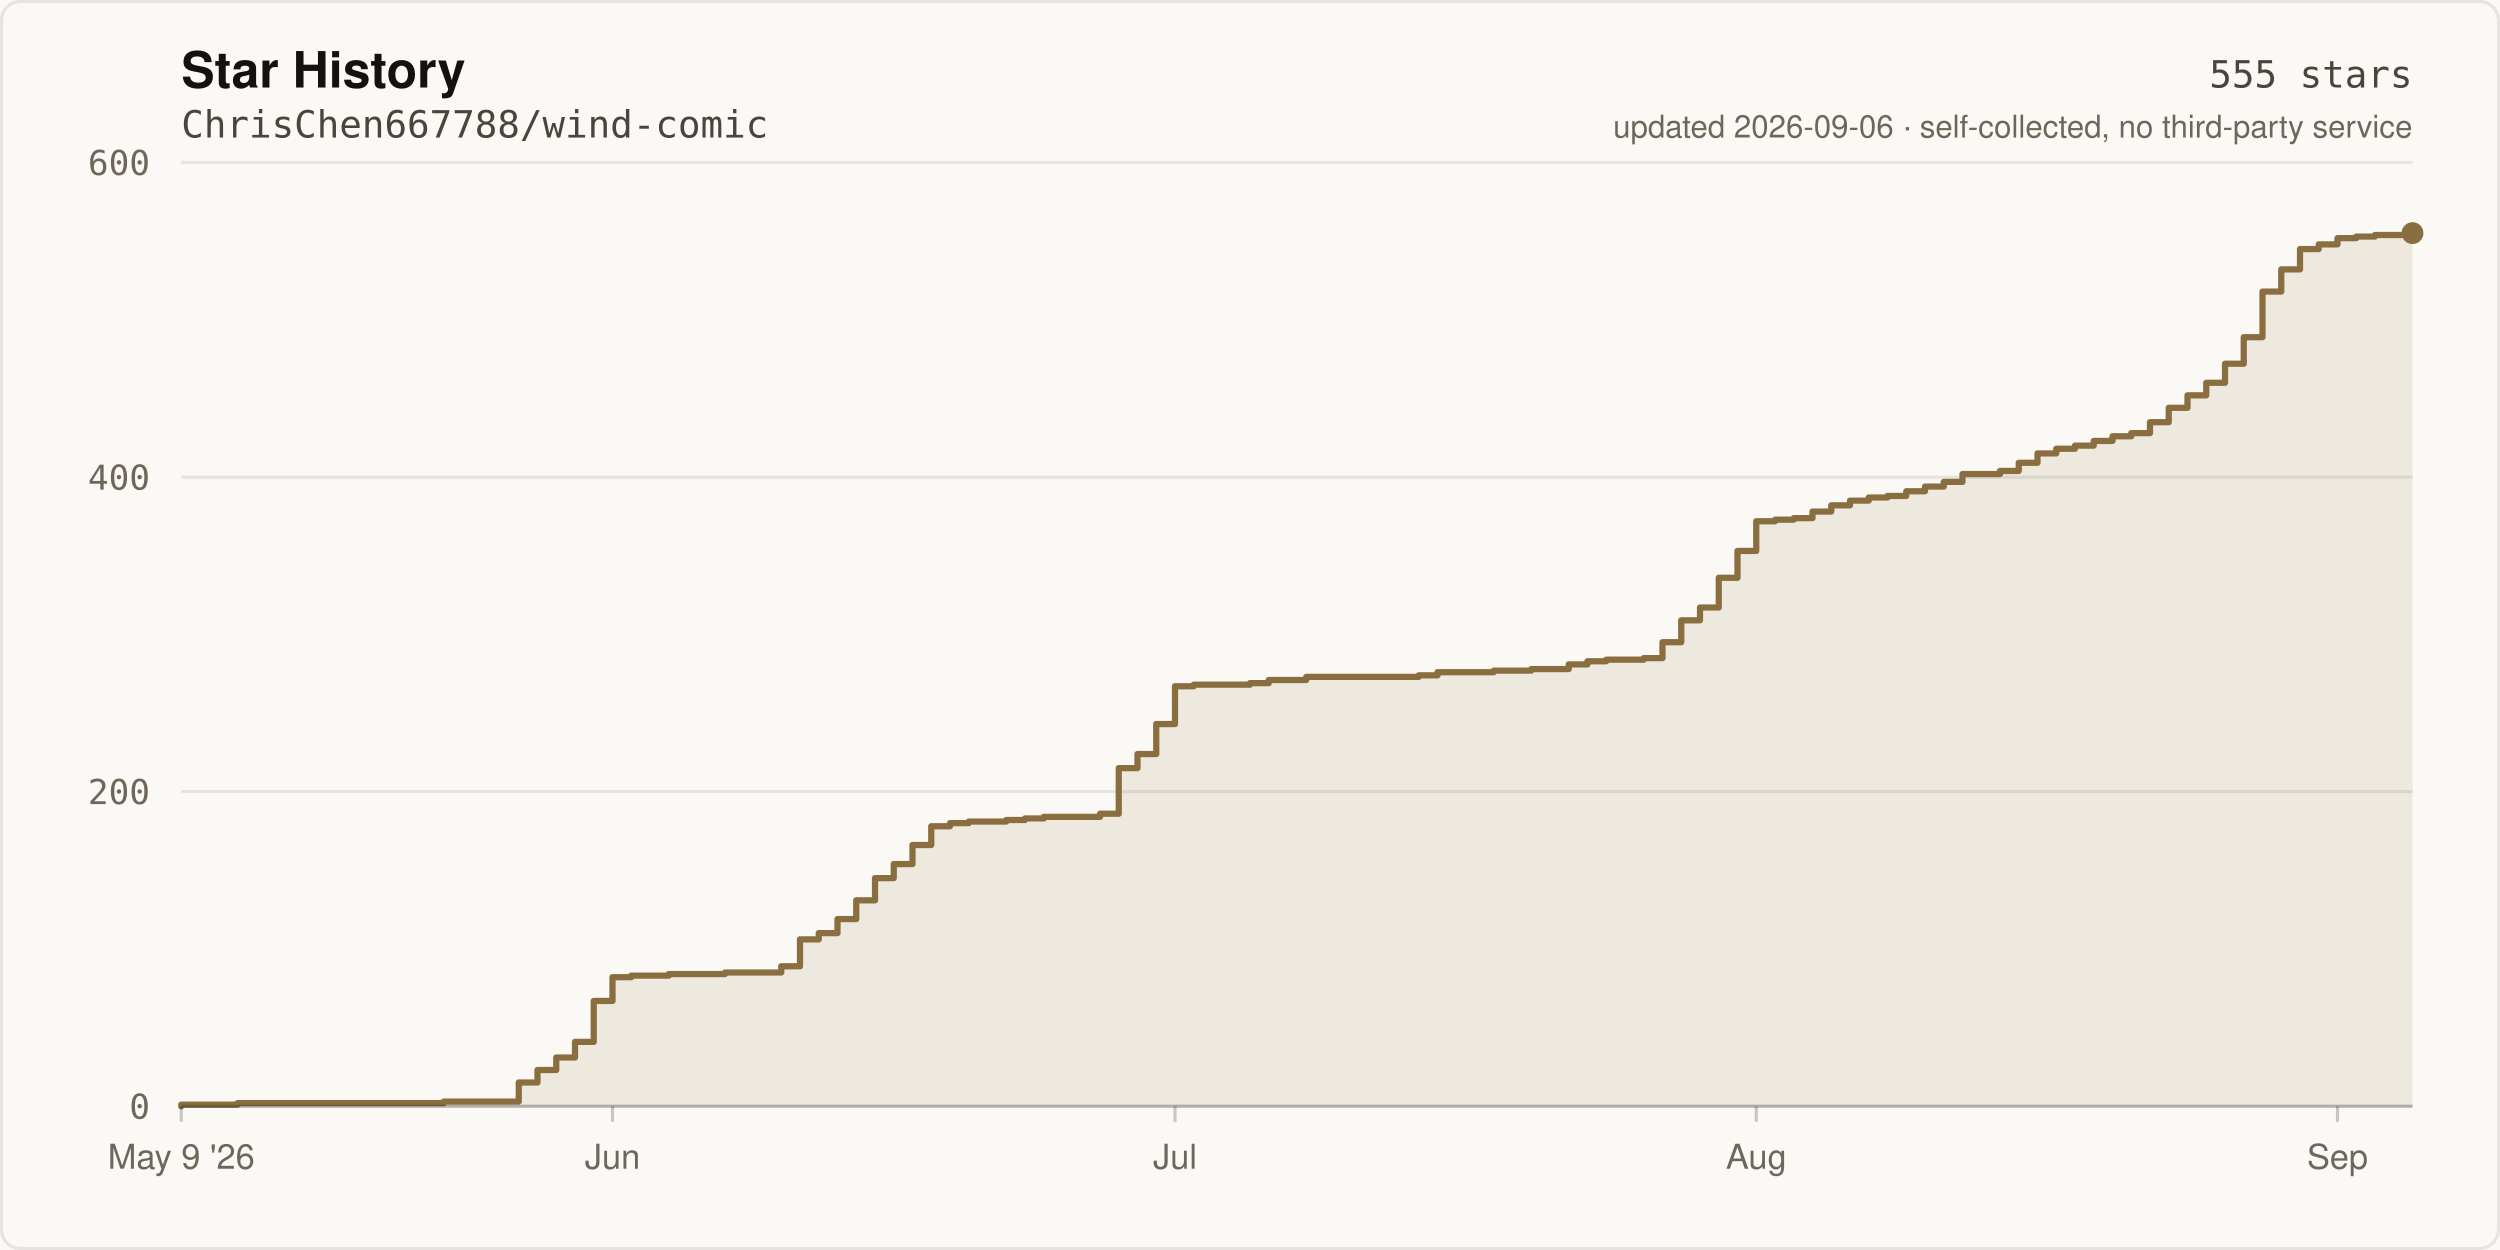
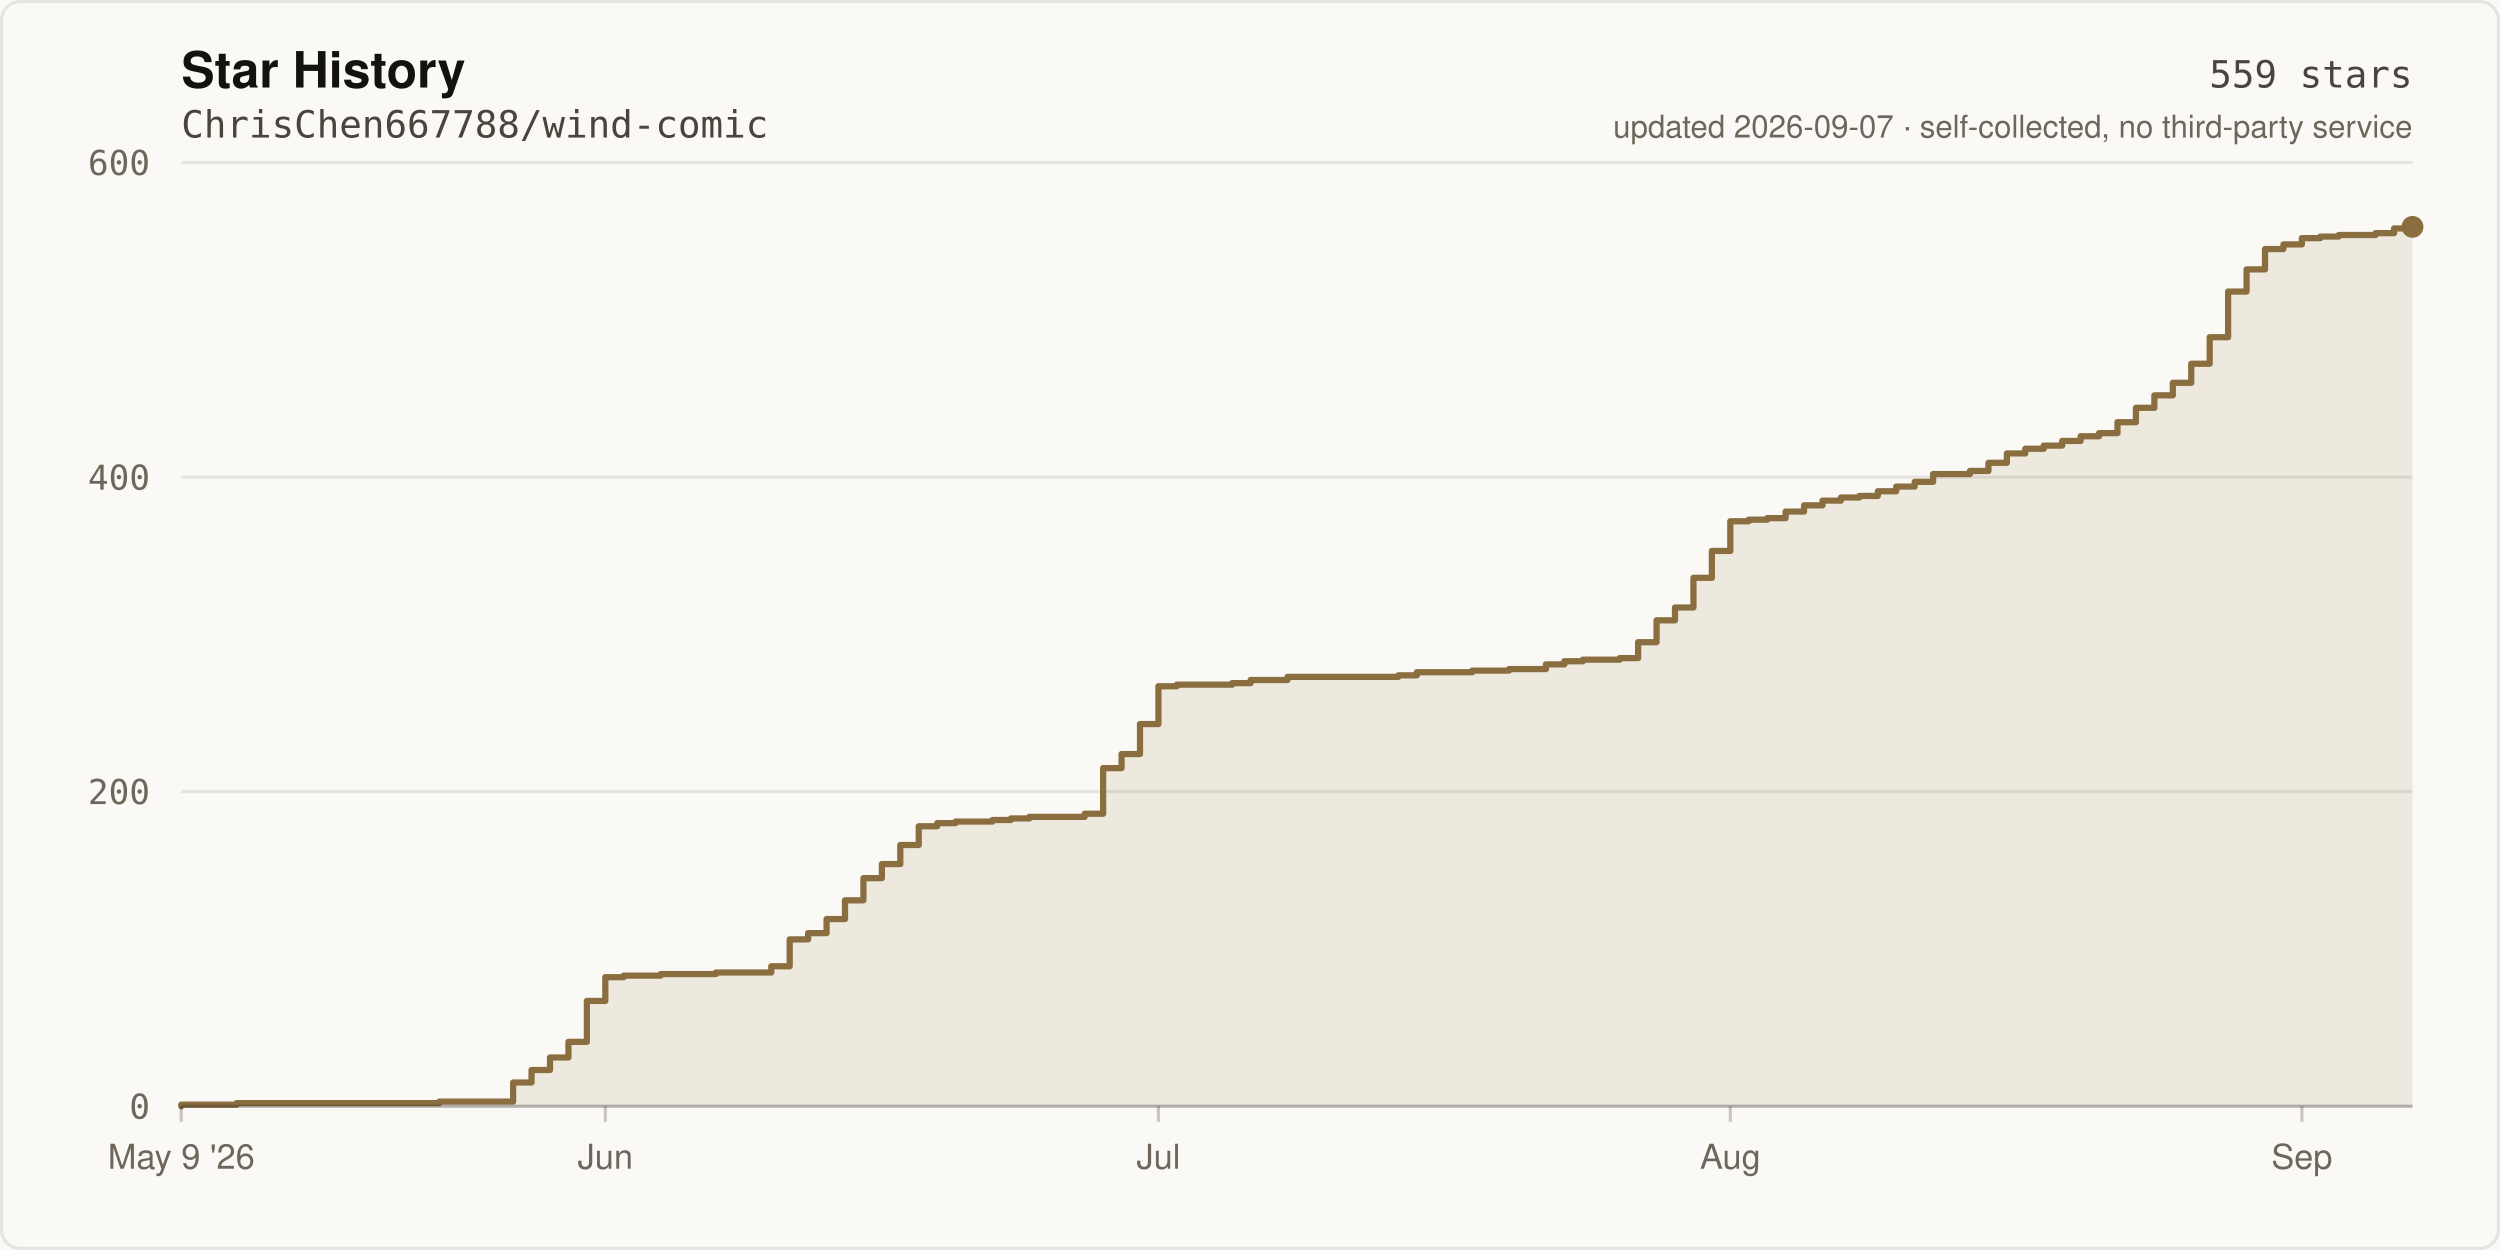
- <svg xmlns="http://www.w3.org/2000/svg" width="800" height="400" viewBox="0 0 800 400" role="img" aria-label="Star history of ChrisChen667788/wind-comic: 555 stars">
+ <svg xmlns="http://www.w3.org/2000/svg" width="800" height="400" viewBox="0 0 800 400" role="img" aria-label="Star history of ChrisChen667788/wind-comic: 559 stars">
  <rect width="800" height="400" fill="#FBF9F5" />
  <rect x="0.5" y="0.5" width="799" height="399" fill="none" stroke="rgba(20,18,16,0.09)" stroke-width="1" rx="6" />
  <text x="58" y="28" fill="#141210" font-size="16" font-weight="600" font-family="ui-sans-serif,-apple-system,Segoe UI,Helvetica,Arial,sans-serif">Star History</text>
  <text x="58" y="44" fill="#4A443C" font-size="12" font-family="ui-monospace,SFMono-Regular,Menlo,monospace">ChrisChen667788/wind-comic</text>
  <line x1="58" y1="354.0" x2="772.0" y2="354.0" stroke="rgba(20,18,16,0.09)" stroke-width="1" />
  <text x="48" y="358.0" fill="#6E665B" font-size="11" text-anchor="end" font-family="ui-monospace,SFMono-Regular,Menlo,monospace">0</text>
  <line x1="58" y1="253.3" x2="772.0" y2="253.3" stroke="rgba(20,18,16,0.09)" stroke-width="1" />
  <text x="48" y="257.3" fill="#6E665B" font-size="11" text-anchor="end" font-family="ui-monospace,SFMono-Regular,Menlo,monospace">200</text>
  <line x1="58" y1="152.7" x2="772.0" y2="152.7" stroke="rgba(20,18,16,0.09)" stroke-width="1" />
  <text x="48" y="156.7" fill="#6E665B" font-size="11" text-anchor="end" font-family="ui-monospace,SFMono-Regular,Menlo,monospace">400</text>
  <line x1="58" y1="52.0" x2="772.0" y2="52.0" stroke="rgba(20,18,16,0.09)" stroke-width="1" />
  <text x="48" y="56.0" fill="#6E665B" font-size="11" text-anchor="end" font-family="ui-monospace,SFMono-Regular,Menlo,monospace">600</text>
-   <path d="M 58.0 354.0 L 58.0 353.5 L 76.0 353.5 L 76.0 353.0 L 142.0 353.0 L 142.0 352.5 L 166.0 352.5 L 166.0 346.4 L 172.0 346.4 L 172.0 342.4 L 178.0 342.4 L 178.0 338.4 L 184.0 338.4 L 184.0 333.4 L 190.0 333.4 L 190.0 320.3 L 196.0 320.3 L 196.0 312.7 L 202.0 312.7 L 202.0 312.2 L 214.0 312.2 L 214.0 311.7 L 232.0 311.7 L 232.0 311.2 L 250.0 311.2 L 250.0 309.2 L 256.0 309.2 L 256.0 300.6 L 262.0 300.6 L 262.0 298.6 L 268.0 298.6 L 268.0 294.1 L 274.0 294.1 L 274.0 288.1 L 280.0 288.1 L 280.0 281.0 L 286.0 281.0 L 286.0 276.5 L 292.0 276.5 L 292.0 270.4 L 298.0 270.4 L 298.0 264.4 L 304.0 264.4 L 304.0 263.4 L 310.0 263.4 L 310.0 262.9 L 322.0 262.9 L 322.0 262.4 L 328.0 262.4 L 328.0 261.9 L 334.0 261.9 L 334.0 261.4 L 352.0 261.4 L 352.0 260.4 L 358.0 260.4 L 358.0 245.8 L 364.0 245.8 L 364.0 241.3 L 370.0 241.3 L 370.0 231.7 L 376.0 231.7 L 376.0 219.6 L 382.0 219.6 L 382.0 219.1 L 400.0 219.1 L 400.0 218.6 L 406.0 218.6 L 406.0 217.6 L 418.0 217.6 L 418.0 216.6 L 454.0 216.6 L 454.0 216.1 L 460.0 216.1 L 460.0 215.1 L 478.0 215.1 L 478.0 214.6 L 490.0 214.6 L 490.0 214.1 L 502.0 214.1 L 502.0 212.6 L 508.0 212.6 L 508.0 211.6 L 514.0 211.6 L 514.0 211.1 L 526.0 211.1 L 526.0 210.6 L 532.0 210.6 L 532.0 205.5 L 538.0 205.5 L 538.0 198.5 L 544.0 198.5 L 544.0 194.4 L 550.0 194.4 L 550.0 184.9 L 556.0 184.9 L 556.0 176.3 L 562.0 176.3 L 562.0 166.8 L 568.0 166.8 L 568.0 166.3 L 574.0 166.3 L 574.0 165.8 L 580.0 165.8 L 580.0 163.7 L 586.0 163.7 L 586.0 161.7 L 592.0 161.7 L 592.0 160.2 L 598.0 160.2 L 598.0 159.2 L 604.0 159.2 L 604.0 158.7 L 610.0 158.7 L 610.0 157.2 L 616.0 157.2 L 616.0 155.7 L 622.0 155.7 L 622.0 154.2 L 628.0 154.2 L 628.0 151.7 L 640.0 151.7 L 640.0 150.7 L 646.0 150.7 L 646.0 148.1 L 652.0 148.1 L 652.0 145.1 L 658.0 145.1 L 658.0 143.6 L 664.0 143.6 L 664.0 142.6 L 670.0 142.6 L 670.0 141.1 L 676.0 141.1 L 676.0 139.6 L 682.0 139.6 L 682.0 138.6 L 688.0 138.6 L 688.0 135.1 L 694.0 135.1 L 694.0 130.5 L 700.0 130.5 L 700.0 126.5 L 706.0 126.5 L 706.0 122.5 L 712.0 122.5 L 712.0 116.4 L 718.0 116.4 L 718.0 107.9 L 724.0 107.9 L 724.0 93.3 L 730.0 93.3 L 730.0 86.2 L 736.0 86.2 L 736.0 79.7 L 742.0 79.7 L 742.0 78.2 L 748.0 78.2 L 748.0 76.2 L 754.0 76.2 L 754.0 75.7 L 760.0 75.7 L 760.0 75.2 L 772.0 75.2 L 772.0 74.6 L 772.0 354.0 Z" fill="rgba(138,110,63,0.12)" />
-   <path d="M 58.0 354.0 L 58.0 353.5 L 76.0 353.5 L 76.0 353.0 L 142.0 353.0 L 142.0 352.5 L 166.0 352.5 L 166.0 346.4 L 172.0 346.4 L 172.0 342.4 L 178.0 342.4 L 178.0 338.4 L 184.0 338.4 L 184.0 333.4 L 190.0 333.4 L 190.0 320.3 L 196.0 320.3 L 196.0 312.7 L 202.0 312.7 L 202.0 312.2 L 214.0 312.2 L 214.0 311.7 L 232.0 311.7 L 232.0 311.2 L 250.0 311.2 L 250.0 309.2 L 256.0 309.2 L 256.0 300.6 L 262.0 300.6 L 262.0 298.6 L 268.0 298.6 L 268.0 294.1 L 274.0 294.1 L 274.0 288.1 L 280.0 288.1 L 280.0 281.0 L 286.0 281.0 L 286.0 276.5 L 292.0 276.5 L 292.0 270.4 L 298.0 270.4 L 298.0 264.4 L 304.0 264.4 L 304.0 263.4 L 310.0 263.4 L 310.0 262.9 L 322.0 262.9 L 322.0 262.4 L 328.0 262.4 L 328.0 261.9 L 334.0 261.9 L 334.0 261.4 L 352.0 261.4 L 352.0 260.4 L 358.0 260.4 L 358.0 245.8 L 364.0 245.8 L 364.0 241.3 L 370.0 241.3 L 370.0 231.7 L 376.0 231.7 L 376.0 219.6 L 382.0 219.6 L 382.0 219.1 L 400.0 219.1 L 400.0 218.6 L 406.0 218.6 L 406.0 217.6 L 418.0 217.6 L 418.0 216.6 L 454.0 216.6 L 454.0 216.1 L 460.0 216.1 L 460.0 215.1 L 478.0 215.1 L 478.0 214.6 L 490.0 214.6 L 490.0 214.1 L 502.0 214.1 L 502.0 212.6 L 508.0 212.6 L 508.0 211.6 L 514.0 211.6 L 514.0 211.1 L 526.0 211.1 L 526.0 210.6 L 532.0 210.6 L 532.0 205.5 L 538.0 205.5 L 538.0 198.5 L 544.0 198.5 L 544.0 194.4 L 550.0 194.4 L 550.0 184.9 L 556.0 184.9 L 556.0 176.3 L 562.0 176.3 L 562.0 166.8 L 568.0 166.8 L 568.0 166.3 L 574.0 166.3 L 574.0 165.8 L 580.0 165.8 L 580.0 163.7 L 586.0 163.7 L 586.0 161.7 L 592.0 161.7 L 592.0 160.2 L 598.0 160.2 L 598.0 159.2 L 604.0 159.2 L 604.0 158.7 L 610.0 158.7 L 610.0 157.2 L 616.0 157.2 L 616.0 155.7 L 622.0 155.7 L 622.0 154.2 L 628.0 154.2 L 628.0 151.7 L 640.0 151.7 L 640.0 150.7 L 646.0 150.7 L 646.0 148.1 L 652.0 148.1 L 652.0 145.1 L 658.0 145.1 L 658.0 143.6 L 664.0 143.6 L 664.0 142.6 L 670.0 142.6 L 670.0 141.1 L 676.0 141.1 L 676.0 139.6 L 682.0 139.6 L 682.0 138.6 L 688.0 138.6 L 688.0 135.1 L 694.0 135.1 L 694.0 130.5 L 700.0 130.5 L 700.0 126.5 L 706.0 126.5 L 706.0 122.5 L 712.0 122.5 L 712.0 116.4 L 718.0 116.4 L 718.0 107.9 L 724.0 107.9 L 724.0 93.3 L 730.0 93.3 L 730.0 86.2 L 736.0 86.2 L 736.0 79.7 L 742.0 79.7 L 742.0 78.2 L 748.0 78.2 L 748.0 76.2 L 754.0 76.2 L 754.0 75.7 L 760.0 75.7 L 760.0 75.2 L 772.0 75.2 L 772.0 74.6" fill="none" stroke="#8A6E3F" stroke-width="2" stroke-linejoin="round" stroke-linecap="round" />
-   <circle cx="772.0" cy="74.6" r="3.5" fill="#8A6E3F" />
+   <path d="M 58.0 354.0 L 58.0 353.5 L 75.7 353.5 L 75.7 353.0 L 140.6 353.0 L 140.6 352.5 L 164.2 352.5 L 164.2 346.4 L 170.1 346.4 L 170.1 342.4 L 176.0 342.4 L 176.0 338.4 L 181.9 338.4 L 181.9 333.4 L 187.8 333.4 L 187.8 320.3 L 193.7 320.3 L 193.7 312.7 L 199.6 312.7 L 199.6 312.2 L 211.4 312.2 L 211.4 311.7 L 229.1 311.7 L 229.1 311.2 L 246.8 311.2 L 246.8 309.2 L 252.7 309.2 L 252.7 300.6 L 258.6 300.6 L 258.6 298.6 L 264.5 298.6 L 264.5 294.1 L 270.4 294.1 L 270.4 288.1 L 276.3 288.1 L 276.3 281.0 L 282.2 281.0 L 282.2 276.5 L 288.1 276.5 L 288.1 270.4 L 294.0 270.4 L 294.0 264.4 L 299.9 264.4 L 299.9 263.4 L 305.8 263.4 L 305.8 262.9 L 317.6 262.9 L 317.6 262.4 L 323.5 262.4 L 323.5 261.9 L 329.4 261.9 L 329.4 261.4 L 347.1 261.4 L 347.1 260.4 L 353.0 260.4 L 353.0 245.8 L 358.9 245.8 L 358.9 241.3 L 364.8 241.3 L 364.8 231.7 L 370.7 231.7 L 370.7 219.6 L 376.6 219.6 L 376.6 219.1 L 394.3 219.1 L 394.3 218.6 L 400.2 218.6 L 400.2 217.6 L 412.0 217.6 L 412.0 216.6 L 447.5 216.6 L 447.5 216.1 L 453.4 216.1 L 453.4 215.1 L 471.1 215.1 L 471.1 214.6 L 482.9 214.6 L 482.9 214.1 L 494.7 214.1 L 494.7 212.6 L 500.6 212.6 L 500.6 211.6 L 506.5 211.6 L 506.5 211.1 L 518.3 211.1 L 518.3 210.6 L 524.2 210.6 L 524.2 205.5 L 530.1 205.5 L 530.1 198.5 L 536.0 198.5 L 536.0 194.4 L 541.9 194.4 L 541.9 184.9 L 547.8 184.9 L 547.8 176.3 L 553.7 176.3 L 553.7 166.8 L 559.6 166.8 L 559.6 166.3 L 565.5 166.3 L 565.5 165.8 L 571.4 165.8 L 571.4 163.7 L 577.3 163.7 L 577.3 161.7 L 583.2 161.7 L 583.2 160.2 L 589.1 160.2 L 589.1 159.2 L 595.0 159.2 L 595.0 158.7 L 600.9 158.7 L 600.9 157.2 L 606.8 157.2 L 606.8 155.7 L 612.7 155.7 L 612.7 154.2 L 618.6 154.2 L 618.6 151.7 L 630.4 151.7 L 630.4 150.7 L 636.3 150.7 L 636.3 148.1 L 642.2 148.1 L 642.2 145.1 L 648.1 145.1 L 648.1 143.6 L 654.0 143.6 L 654.0 142.6 L 659.9 142.6 L 659.9 141.1 L 665.8 141.1 L 665.8 139.6 L 671.7 139.6 L 671.7 138.6 L 677.6 138.6 L 677.6 135.1 L 683.5 135.1 L 683.5 130.5 L 689.4 130.5 L 689.4 126.5 L 695.3 126.5 L 695.3 122.5 L 701.2 122.5 L 701.2 116.4 L 707.1 116.4 L 707.1 107.9 L 713.0 107.9 L 713.0 93.3 L 718.9 93.3 L 718.9 86.2 L 724.8 86.2 L 724.8 79.7 L 730.7 79.7 L 730.7 78.2 L 736.6 78.2 L 736.6 76.2 L 742.5 76.2 L 742.5 75.7 L 748.4 75.7 L 748.4 75.2 L 760.2 75.2 L 760.2 74.6 L 766.1 74.6 L 766.1 73.1 L 772.0 73.1 L 772.0 72.6 L 772.0 354.0 Z" fill="rgba(138,110,63,0.12)" />
+   <path d="M 58.0 354.0 L 58.0 353.5 L 75.7 353.5 L 75.7 353.0 L 140.6 353.0 L 140.6 352.5 L 164.2 352.5 L 164.2 346.4 L 170.1 346.4 L 170.1 342.4 L 176.0 342.4 L 176.0 338.4 L 181.9 338.4 L 181.9 333.4 L 187.8 333.4 L 187.8 320.3 L 193.7 320.3 L 193.7 312.7 L 199.6 312.7 L 199.6 312.2 L 211.4 312.2 L 211.4 311.7 L 229.1 311.7 L 229.1 311.2 L 246.8 311.2 L 246.8 309.2 L 252.7 309.2 L 252.7 300.6 L 258.6 300.6 L 258.6 298.6 L 264.5 298.6 L 264.5 294.1 L 270.4 294.1 L 270.4 288.1 L 276.3 288.1 L 276.3 281.0 L 282.2 281.0 L 282.2 276.5 L 288.1 276.5 L 288.1 270.4 L 294.0 270.4 L 294.0 264.4 L 299.9 264.4 L 299.9 263.4 L 305.8 263.4 L 305.8 262.9 L 317.6 262.9 L 317.6 262.4 L 323.5 262.4 L 323.5 261.9 L 329.4 261.9 L 329.4 261.4 L 347.1 261.4 L 347.1 260.4 L 353.0 260.4 L 353.0 245.8 L 358.9 245.8 L 358.9 241.3 L 364.8 241.3 L 364.8 231.7 L 370.7 231.7 L 370.7 219.6 L 376.6 219.6 L 376.6 219.1 L 394.3 219.1 L 394.3 218.6 L 400.2 218.6 L 400.2 217.6 L 412.0 217.6 L 412.0 216.6 L 447.5 216.6 L 447.5 216.1 L 453.4 216.1 L 453.4 215.1 L 471.1 215.1 L 471.1 214.6 L 482.9 214.6 L 482.9 214.1 L 494.7 214.1 L 494.7 212.6 L 500.6 212.6 L 500.6 211.6 L 506.5 211.6 L 506.5 211.1 L 518.3 211.1 L 518.3 210.6 L 524.2 210.6 L 524.2 205.5 L 530.1 205.5 L 530.1 198.5 L 536.0 198.5 L 536.0 194.4 L 541.9 194.4 L 541.9 184.9 L 547.8 184.9 L 547.8 176.3 L 553.7 176.3 L 553.7 166.8 L 559.6 166.8 L 559.6 166.3 L 565.5 166.3 L 565.5 165.8 L 571.4 165.8 L 571.4 163.7 L 577.3 163.7 L 577.3 161.7 L 583.2 161.7 L 583.2 160.2 L 589.1 160.2 L 589.1 159.2 L 595.0 159.2 L 595.0 158.7 L 600.9 158.7 L 600.9 157.2 L 606.8 157.2 L 606.8 155.7 L 612.7 155.7 L 612.7 154.2 L 618.6 154.2 L 618.6 151.7 L 630.4 151.7 L 630.4 150.7 L 636.3 150.7 L 636.3 148.1 L 642.2 148.1 L 642.2 145.1 L 648.1 145.1 L 648.1 143.6 L 654.0 143.6 L 654.0 142.6 L 659.9 142.6 L 659.9 141.1 L 665.8 141.1 L 665.8 139.6 L 671.7 139.6 L 671.7 138.6 L 677.6 138.6 L 677.6 135.1 L 683.5 135.1 L 683.5 130.5 L 689.4 130.5 L 689.4 126.5 L 695.3 126.5 L 695.3 122.5 L 701.2 122.5 L 701.2 116.4 L 707.1 116.4 L 707.1 107.9 L 713.0 107.9 L 713.0 93.3 L 718.9 93.3 L 718.9 86.2 L 724.8 86.2 L 724.8 79.7 L 730.7 79.7 L 730.7 78.2 L 736.6 78.2 L 736.6 76.2 L 742.5 76.2 L 742.5 75.7 L 748.4 75.7 L 748.4 75.2 L 760.2 75.2 L 760.2 74.6 L 766.1 74.6 L 766.1 73.1 L 772.0 73.1 L 772.0 72.6" fill="none" stroke="#8A6E3F" stroke-width="2" stroke-linejoin="round" stroke-linecap="round" />
+   <circle cx="772.0" cy="72.6" r="3.5" fill="#8A6E3F" />
  <line x1="58" y1="354" x2="772" y2="354" stroke="rgba(20,18,16,0.22)" stroke-width="1" />
  <line x1="58.0" y1="354" x2="58.0" y2="359" stroke="rgba(20,18,16,0.22)" stroke-width="1" />
  <text x="58.0" y="374" fill="#6E665B" font-size="11" text-anchor="middle" font-family="ui-sans-serif,-apple-system,Segoe UI,Helvetica,Arial,sans-serif">May 9 '26</text>
-   <line x1="196.0" y1="354" x2="196.0" y2="359" stroke="rgba(20,18,16,0.22)" stroke-width="1" />
-   <text x="196.0" y="374" fill="#6E665B" font-size="11" text-anchor="middle" font-family="ui-sans-serif,-apple-system,Segoe UI,Helvetica,Arial,sans-serif">Jun</text>
-   <line x1="376.0" y1="354" x2="376.0" y2="359" stroke="rgba(20,18,16,0.22)" stroke-width="1" />
-   <text x="376.0" y="374" fill="#6E665B" font-size="11" text-anchor="middle" font-family="ui-sans-serif,-apple-system,Segoe UI,Helvetica,Arial,sans-serif">Jul</text>
-   <line x1="562.0" y1="354" x2="562.0" y2="359" stroke="rgba(20,18,16,0.22)" stroke-width="1" />
-   <text x="562.0" y="374" fill="#6E665B" font-size="11" text-anchor="middle" font-family="ui-sans-serif,-apple-system,Segoe UI,Helvetica,Arial,sans-serif">Aug</text>
-   <line x1="748.0" y1="354" x2="748.0" y2="359" stroke="rgba(20,18,16,0.22)" stroke-width="1" />
-   <text x="748.0" y="374" fill="#6E665B" font-size="11" text-anchor="middle" font-family="ui-sans-serif,-apple-system,Segoe UI,Helvetica,Arial,sans-serif">Sep</text>
-   <text x="772" y="28" fill="#4A443C" font-size="12" text-anchor="end" font-family="ui-monospace,SFMono-Regular,Menlo,monospace">555 stars</text>
-   <text x="772" y="44" fill="#6E665B" font-size="10" text-anchor="end" font-family="ui-sans-serif,-apple-system,Segoe UI,Helvetica,Arial,sans-serif">updated 2026-09-06 · self-collected, no third-party service</text>
+   <line x1="193.7" y1="354" x2="193.7" y2="359" stroke="rgba(20,18,16,0.22)" stroke-width="1" />
+   <text x="193.7" y="374" fill="#6E665B" font-size="11" text-anchor="middle" font-family="ui-sans-serif,-apple-system,Segoe UI,Helvetica,Arial,sans-serif">Jun</text>
+   <line x1="370.7" y1="354" x2="370.7" y2="359" stroke="rgba(20,18,16,0.22)" stroke-width="1" />
+   <text x="370.7" y="374" fill="#6E665B" font-size="11" text-anchor="middle" font-family="ui-sans-serif,-apple-system,Segoe UI,Helvetica,Arial,sans-serif">Jul</text>
+   <line x1="553.7" y1="354" x2="553.7" y2="359" stroke="rgba(20,18,16,0.22)" stroke-width="1" />
+   <text x="553.7" y="374" fill="#6E665B" font-size="11" text-anchor="middle" font-family="ui-sans-serif,-apple-system,Segoe UI,Helvetica,Arial,sans-serif">Aug</text>
+   <line x1="736.6" y1="354" x2="736.6" y2="359" stroke="rgba(20,18,16,0.22)" stroke-width="1" />
+   <text x="736.6" y="374" fill="#6E665B" font-size="11" text-anchor="middle" font-family="ui-sans-serif,-apple-system,Segoe UI,Helvetica,Arial,sans-serif">Sep</text>
+   <text x="772" y="28" fill="#4A443C" font-size="12" text-anchor="end" font-family="ui-monospace,SFMono-Regular,Menlo,monospace">559 stars</text>
+   <text x="772" y="44" fill="#6E665B" font-size="10" text-anchor="end" font-family="ui-sans-serif,-apple-system,Segoe UI,Helvetica,Arial,sans-serif">updated 2026-09-07 · self-collected, no third-party service</text>
</svg>
